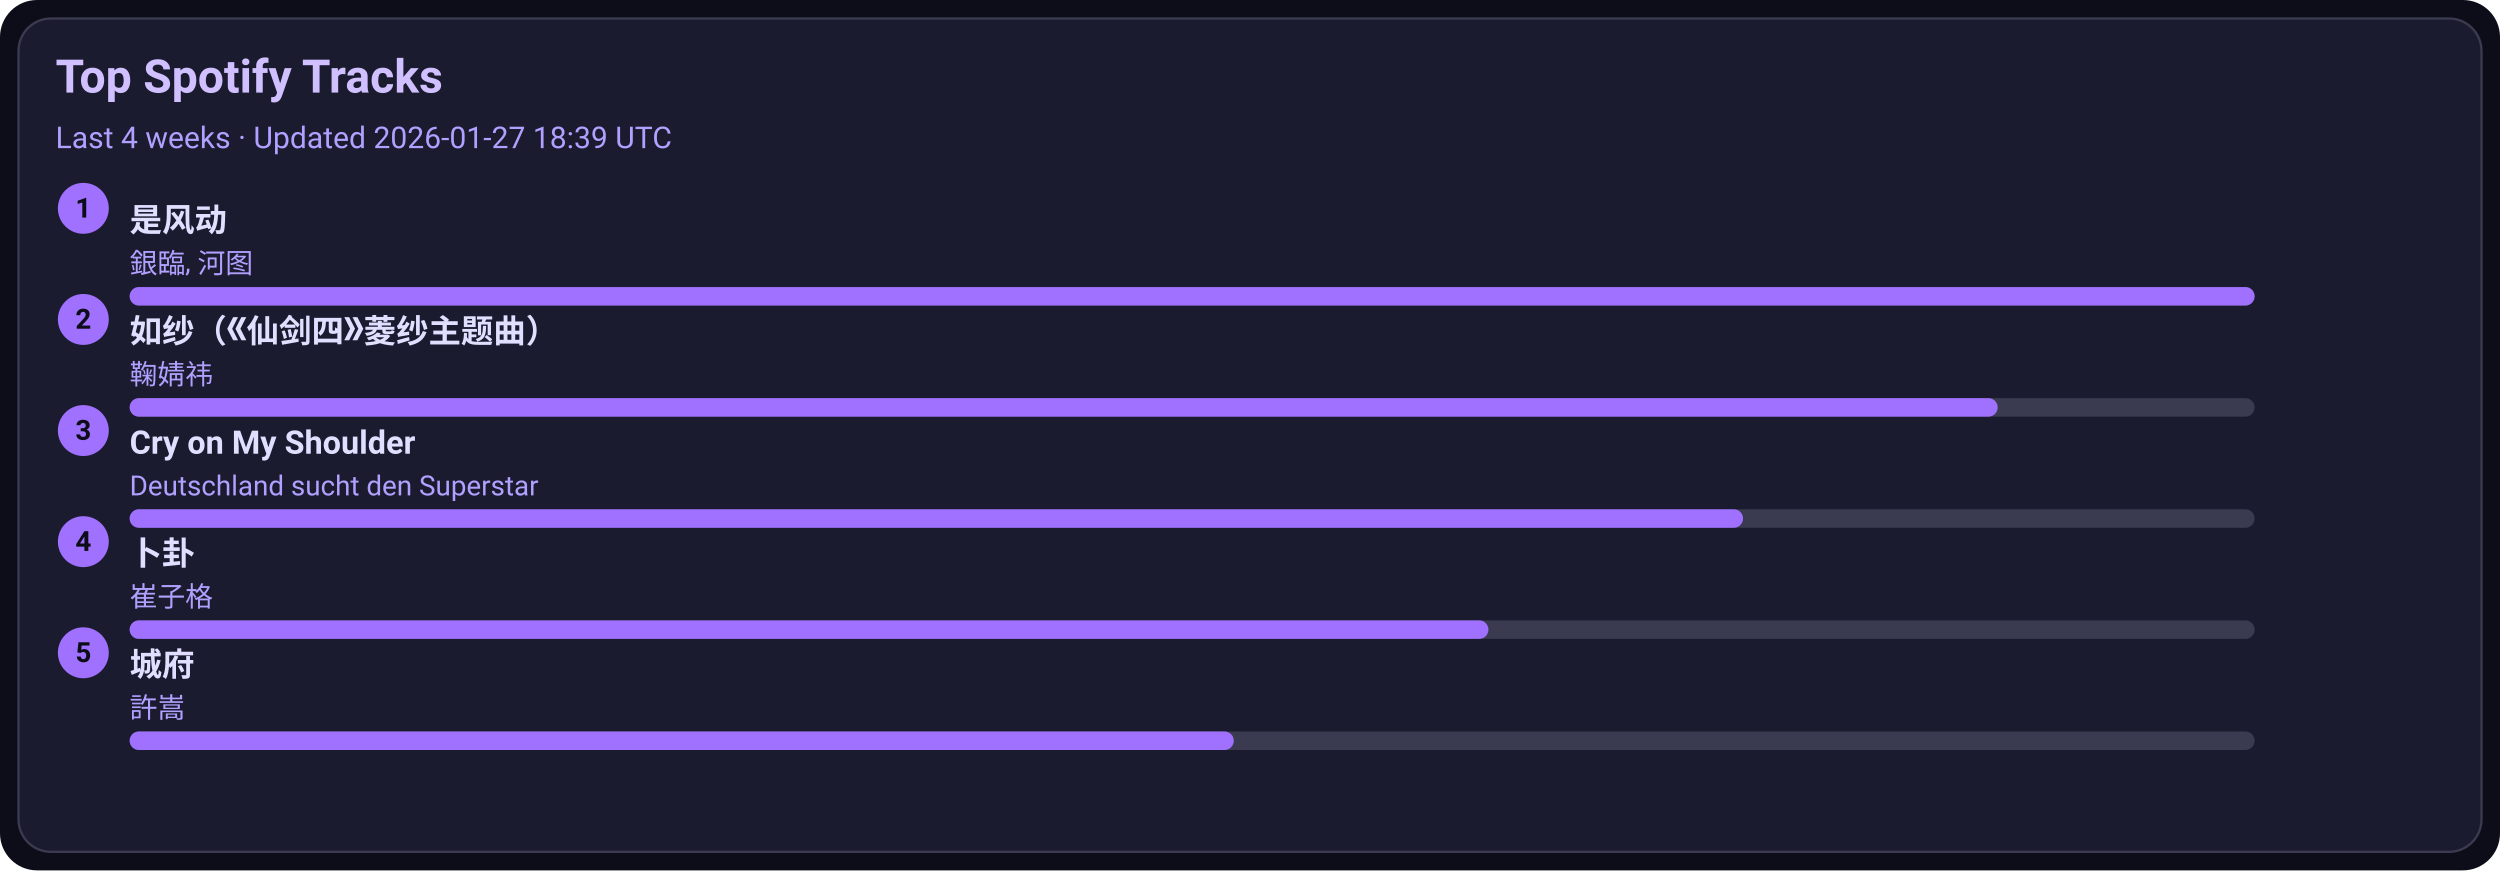
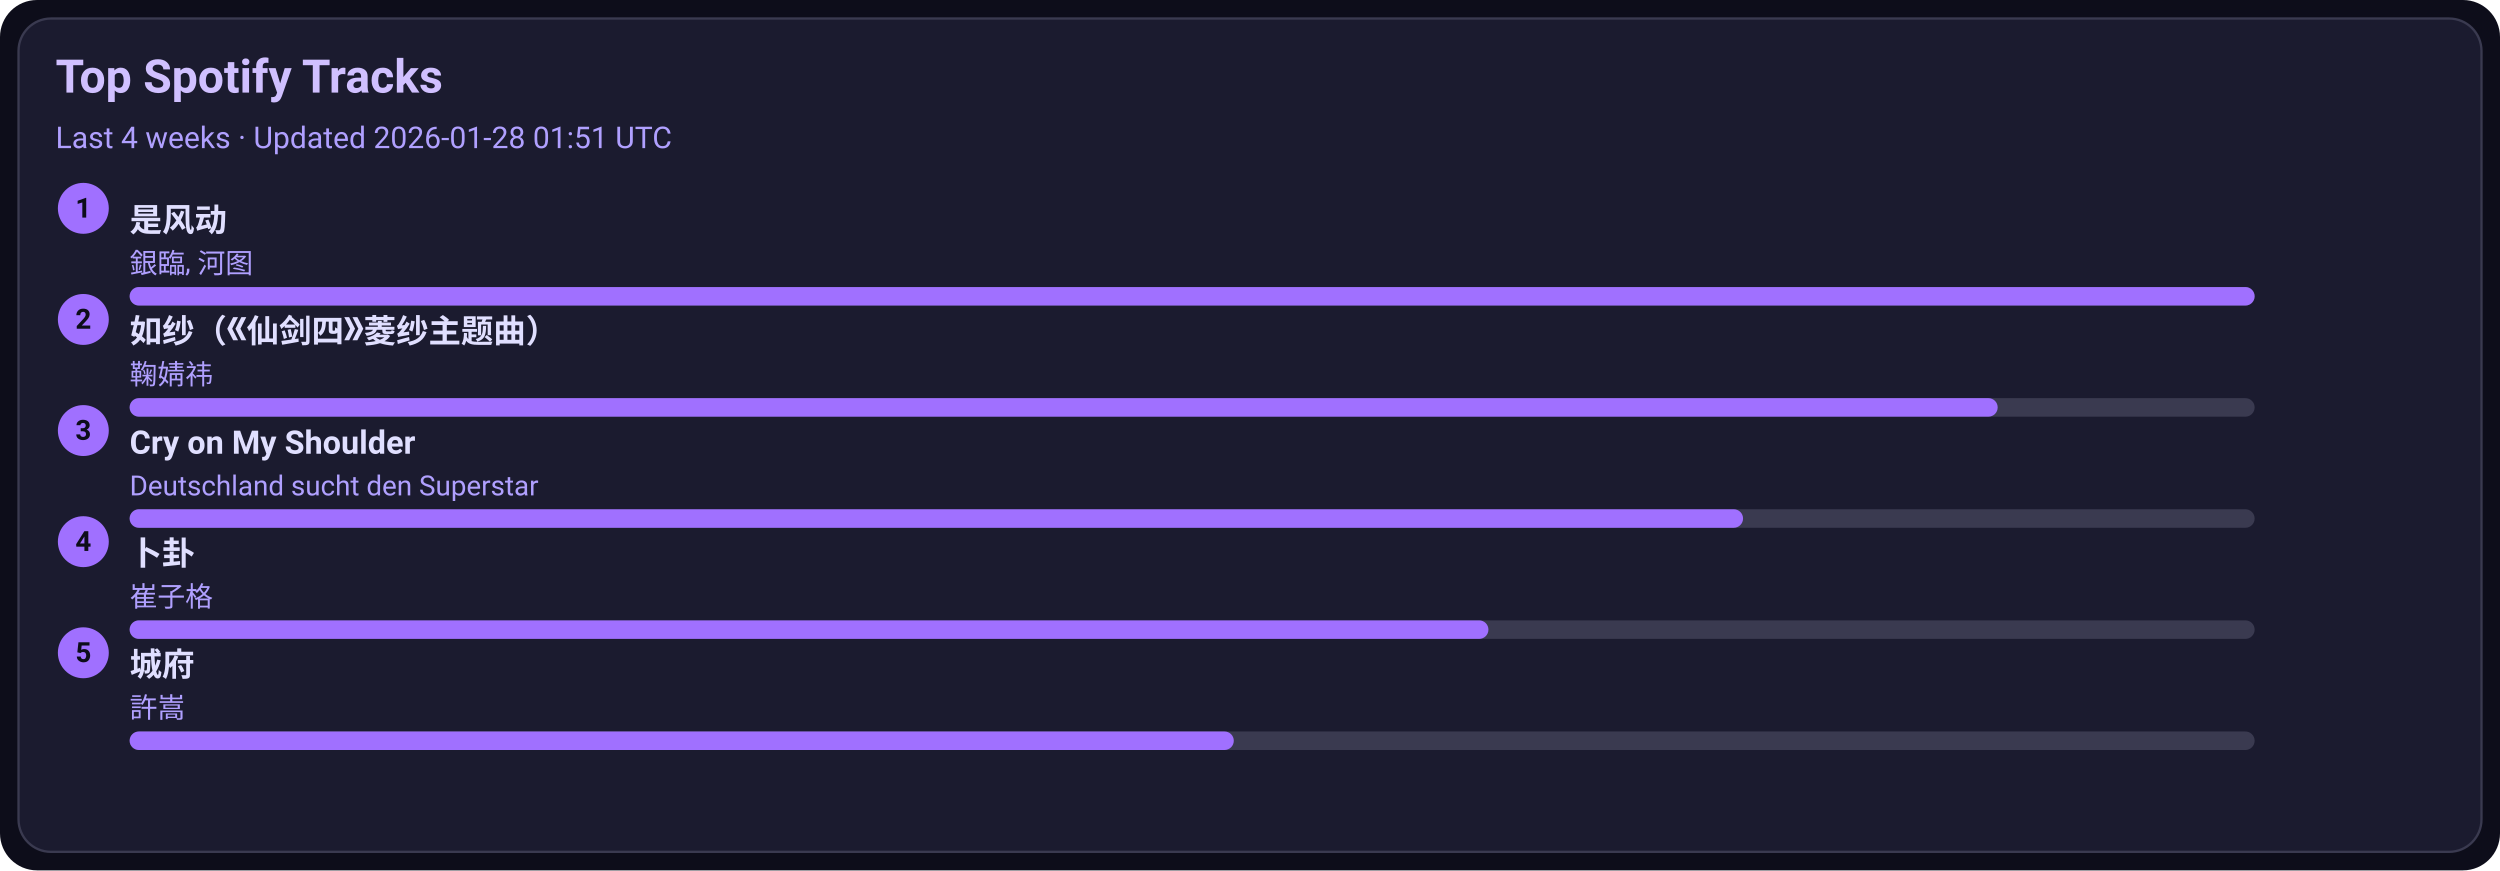
<svg xmlns="http://www.w3.org/2000/svg" width="1080" height="376" viewBox="0 0 1080 376">
  <style>text{font-family:-apple-system,BlinkMacSystemFont,Segoe UI,Roboto,Ubuntu,Helvetica Neue,Arial,Noto Sans,sans-serif}</style>
  <rect width="1080" height="376" rx="16" fill="#0d0d1a" />
  <rect x="8" y="8" width="1064" height="360" rx="14" fill="#1b1b2f" stroke="#3a3a50" />
  <text x="24" y="40" font-size="20" fill="#d0c0ff" font-weight="600">Top Spotify Tracks</text>
-   <text x="24" y="64" font-size="13" fill="#b0a0ff">Last 4 weeks · Updated 2026-01-27 18:39 UTC</text>
+   <text x="24" y="64" font-size="13" fill="#b0a0ff">Last 4 weeks · Updated 2026-01-28 01:51 UTC</text>
  <circle cx="36" cy="90" r="11" fill="#a070ff" />
  <text x="36" y="94" text-anchor="middle" font-size="12" fill="#0d0d1a" font-weight="700">1</text>
  <a href="https://open.spotify.com/track/3lePQ8c4jq7bTePsXEmslh" target="_blank" rel="noopener noreferrer">
    <text x="56" y="100" font-size="14" fill="#e0dfff" font-weight="600">是风动</text>
  </a>
  <text x="56" y="118" font-size="12" fill="#b0a0ff">銀臨, 河图</text>
  <rect x="56" y="124" width="918" height="8" rx="4" fill="#3a3a50" />
  <rect x="56" y="124" width="918" height="8" rx="4" fill="#a070ff" />
  <circle cx="36" cy="138" r="11" fill="#a070ff" />
  <text x="36" y="142" text-anchor="middle" font-size="12" fill="#0d0d1a" font-weight="700">2</text>
  <a href="https://open.spotify.com/track/69FUNgvEVkNbHq43lgvdme" target="_blank" rel="noopener noreferrer">
    <text x="56" y="148" font-size="14" fill="#e0dfff" font-weight="600">如纱（《仙剑四》菱纱主题曲）</text>
  </a>
  <text x="56" y="166" font-size="12" fill="#b0a0ff">鞠婧祎</text>
  <rect x="56" y="172" width="918" height="8" rx="4" fill="#3a3a50" />
  <rect x="56" y="172" width="807" height="8" rx="4" fill="#a070ff" />
  <circle cx="36" cy="186" r="11" fill="#a070ff" />
  <text x="36" y="190" text-anchor="middle" font-size="12" fill="#0d0d1a" font-weight="700">3</text>
  <a href="https://open.spotify.com/track/6usmG2MoD0C0Lc2pNgCVWV" target="_blank" rel="noopener noreferrer">
    <text x="56" y="196" font-size="14" fill="#e0dfff" font-weight="600">Cry on My Shoulder</text>
  </a>
  <text x="56" y="214" font-size="12" fill="#b0a0ff">Deutschland sucht den Superstar</text>
  <rect x="56" y="220" width="918" height="8" rx="4" fill="#3a3a50" />
  <rect x="56" y="220" width="697" height="8" rx="4" fill="#a070ff" />
  <circle cx="36" cy="234" r="11" fill="#a070ff" />
  <text x="36" y="238" text-anchor="middle" font-size="12" fill="#0d0d1a" font-weight="700">4</text>
  <a href="https://open.spotify.com/track/4ToeYifpQaikbYa7krOD6s" target="_blank" rel="noopener noreferrer">
    <text x="56" y="244" font-size="14" fill="#e0dfff" font-weight="600">卜卦</text>
  </a>
  <text x="56" y="262" font-size="12" fill="#b0a0ff">崔子格</text>
  <rect x="56" y="268" width="918" height="8" rx="4" fill="#3a3a50" />
  <rect x="56" y="268" width="587" height="8" rx="4" fill="#a070ff" />
  <circle cx="36" cy="282" r="11" fill="#a070ff" />
  <text x="36" y="286" text-anchor="middle" font-size="12" fill="#0d0d1a" font-weight="700">5</text>
  <a href="https://open.spotify.com/track/4AmlSf7hye0QVpnHCcEoEw" target="_blank" rel="noopener noreferrer">
    <text x="56" y="292" font-size="14" fill="#e0dfff" font-weight="600">城府</text>
  </a>
  <text x="56" y="310" font-size="12" fill="#b0a0ff">許嵩</text>
  <rect x="56" y="316" width="918" height="8" rx="4" fill="#3a3a50" />
  <rect x="56" y="316" width="477" height="8" rx="4" fill="#a070ff" />
</svg>
